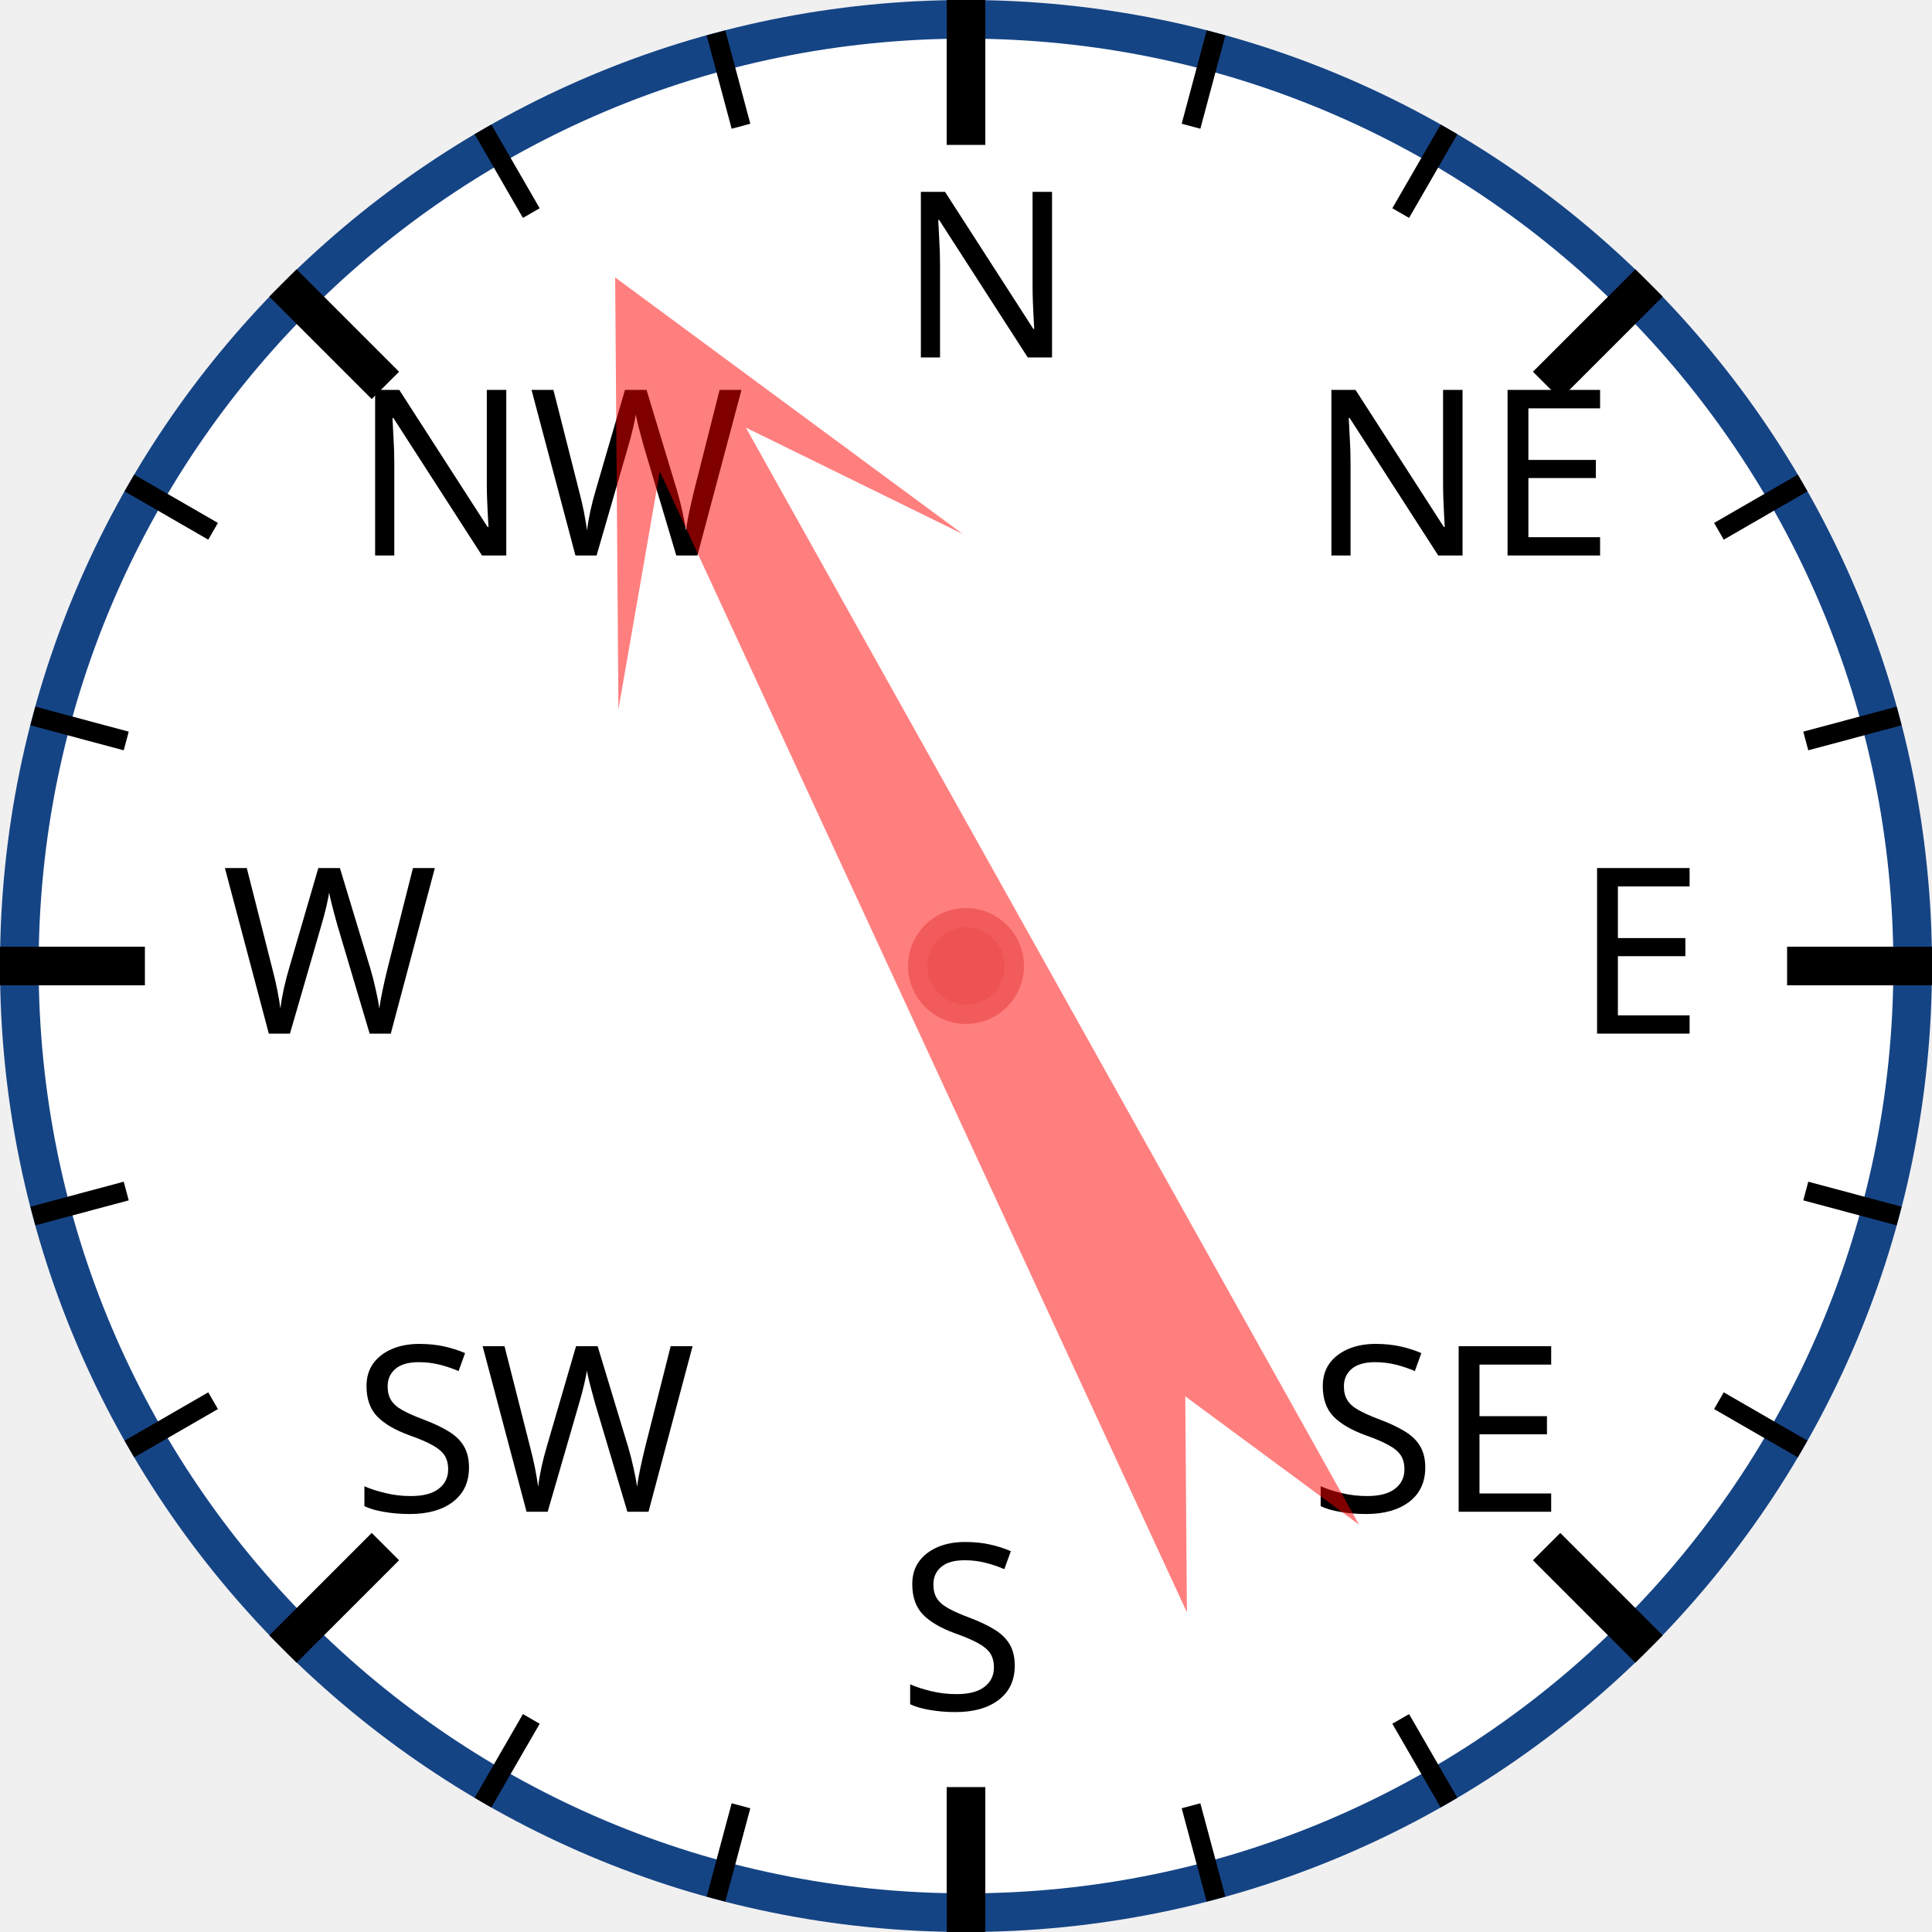
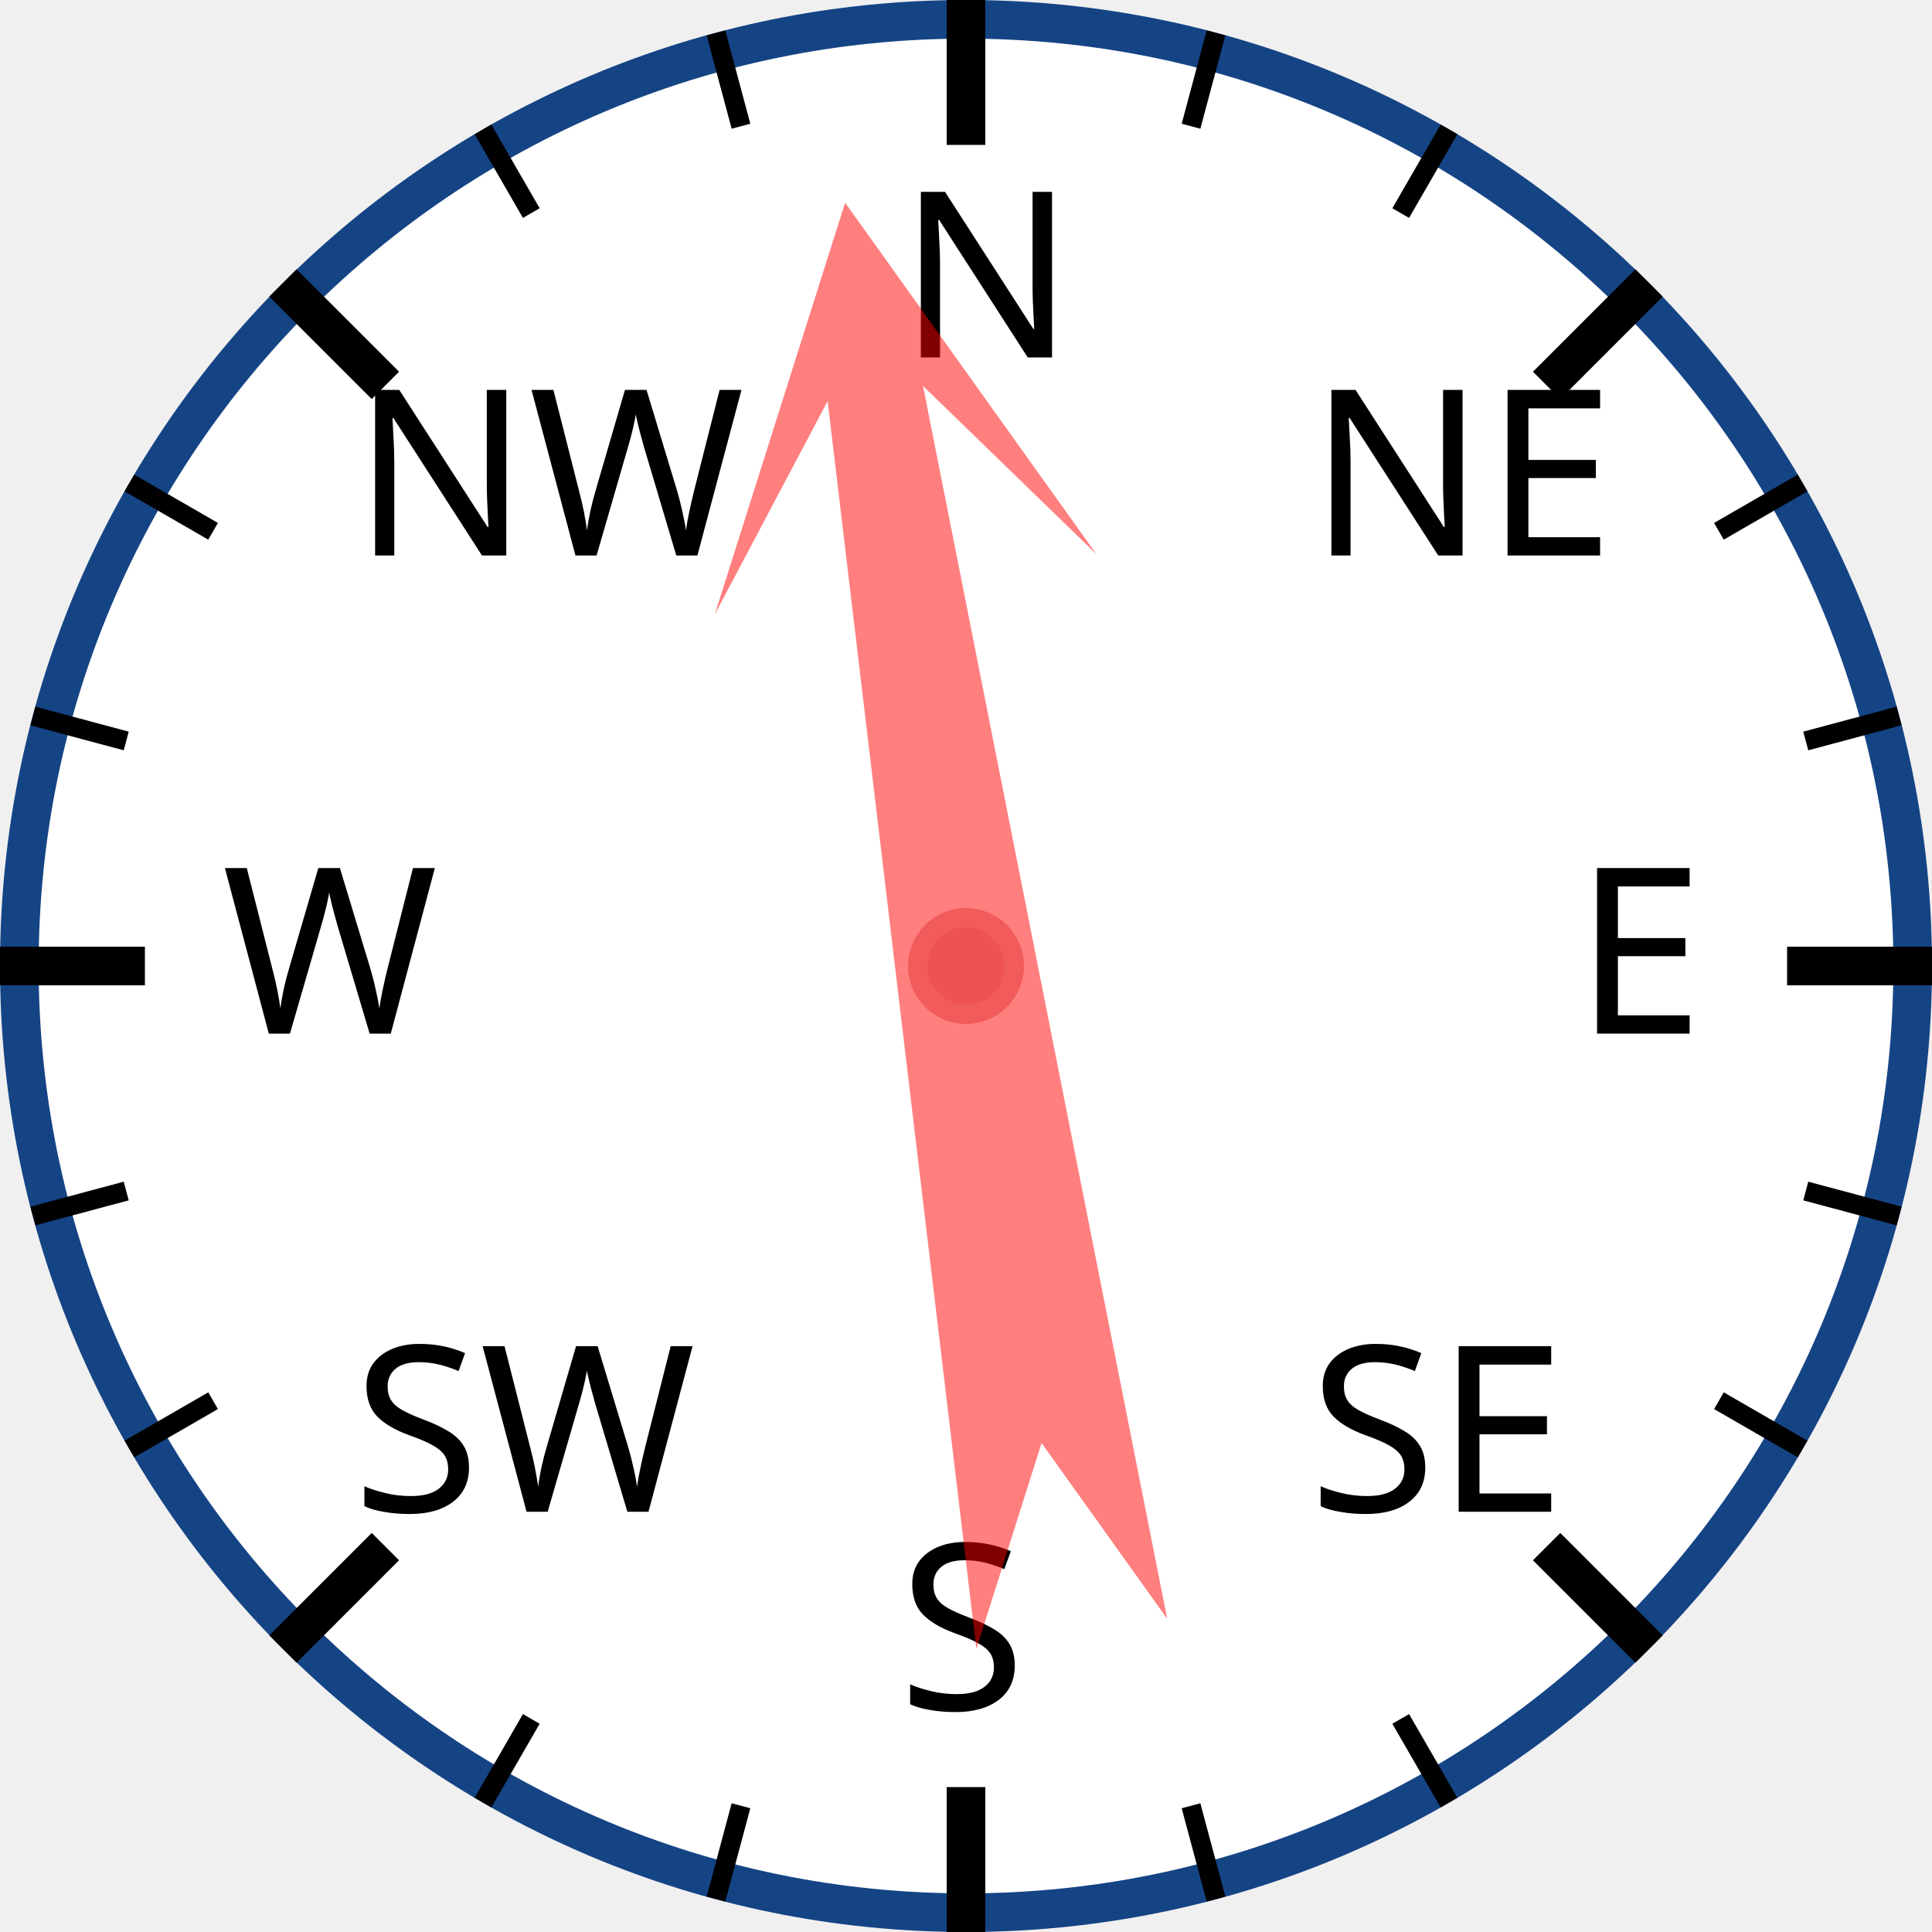
<svg xmlns="http://www.w3.org/2000/svg" width="120px" height="120px" viewBox="0 0 200 200">
  <circle cx="100" cy="100" r="98" style="fill: white; stroke: #154485; stroke-width: 4;" />
  <text x="93.0" y="37.0" style="font-family: sans-serif; font-size: 18pt;">N</text>
  <line x1="100.0" y1="0.0" x2="100.0" y2="15.0" style="stroke: black; stroke-width: 4;" />
  <line x1="74.118" y1="3.407" x2="76.706" y2="13.067" style="stroke: black; stroke-width: 2;" />
  <line x1="50" y1="13.397" x2="55" y2="22.058" style="stroke: black; stroke-width: 2;" />
  <text x="36.503" y="57.503" style="font-family: sans-serif; font-size: 18pt;">NW</text>
  <line x1="29.289" y1="29.289" x2="39.896" y2="39.896" style="stroke: black; stroke-width: 4;" />
  <line x1="13.397" y1="50" x2="22.058" y2="55" style="stroke: black; stroke-width: 2;" />
  <line x1="3.407" y1="74.118" x2="13.067" y2="76.706" style="stroke: black; stroke-width: 2;" />
  <text x="23.0" y="107.0" style="font-family: sans-serif; font-size: 18pt;">W</text>
  <line x1="0.0" y1="100.0" x2="15.0" y2="100.0" style="stroke: black; stroke-width: 4;" />
  <line x1="3.407" y1="125.882" x2="13.067" y2="123.294" style="stroke: black; stroke-width: 2;" />
  <line x1="13.397" y1="150" x2="22.058" y2="145" style="stroke: black; stroke-width: 2;" />
  <text x="36.503" y="156.497" style="font-family: sans-serif; font-size: 18pt;">SW</text>
  <line x1="29.289" y1="170.711" x2="39.896" y2="160.104" style="stroke: black; stroke-width: 4;" />
  <line x1="50" y1="186.603" x2="55" y2="177.942" style="stroke: black; stroke-width: 2;" />
  <line x1="74.118" y1="196.593" x2="76.706" y2="186.933" style="stroke: black; stroke-width: 2;" />
  <text x="93" y="177.0" style="font-family: sans-serif; font-size: 18pt;">S</text>
  <line x1="100" y1="200.0" x2="100" y2="185.0" style="stroke: black; stroke-width: 4;" />
  <line x1="125.882" y1="196.593" x2="123.294" y2="186.933" style="stroke: black; stroke-width: 2;" />
  <line x1="150.0" y1="186.603" x2="145.0" y2="177.942" style="stroke: black; stroke-width: 2;" />
  <text x="135.497" y="156.497" style="font-family: sans-serif; font-size: 18pt;">SE</text>
  <line x1="170.711" y1="170.711" x2="160.104" y2="160.104" style="stroke: black; stroke-width: 4;" />
  <line x1="186.603" y1="150" x2="177.942" y2="145" style="stroke: black; stroke-width: 2;" />
  <line x1="196.593" y1="125.882" x2="186.933" y2="123.294" style="stroke: black; stroke-width: 2;" />
  <text x="163.0" y="107" style="font-family: sans-serif; font-size: 18pt;">E</text>
  <line x1="200.0" y1="100" x2="185.0" y2="100" style="stroke: black; stroke-width: 4;" />
  <line x1="196.593" y1="74.118" x2="186.933" y2="76.706" style="stroke: black; stroke-width: 2;" />
  <line x1="186.603" y1="50" x2="177.942" y2="55" style="stroke: black; stroke-width: 2;" />
  <text x="135.497" y="57.503" style="font-family: sans-serif; font-size: 18pt;">NE</text>
  <line x1="170.711" y1="29.289" x2="160.104" y2="39.896" style="stroke: black; stroke-width: 4;" />
  <line x1="150" y1="13.397" x2="145" y2="22.058" style="stroke: black; stroke-width: 2;" />
  <line x1="125.882" y1="3.407" x2="123.294" y2="13.067" style="stroke: black; stroke-width: 2;" />
-   <polygon points="100 20 120 60 105 40 110 170 100 150 90 170 95 40 80 60" style="fill: red; fill-opacity: 0.5;" transform="rotate(333,100,100)" />
+   <polygon points="100 20 120 60 105 40 110 170 100 150 90 170 95 40 80 60" style="fill: red; fill-opacity: 0.5;" transform="rotate(351,100,100)" />
  <circle cx="100" cy="100" r="5" style="fill: #EE5252; stroke: #F25B5B; stroke-width: 2;" />
</svg>
